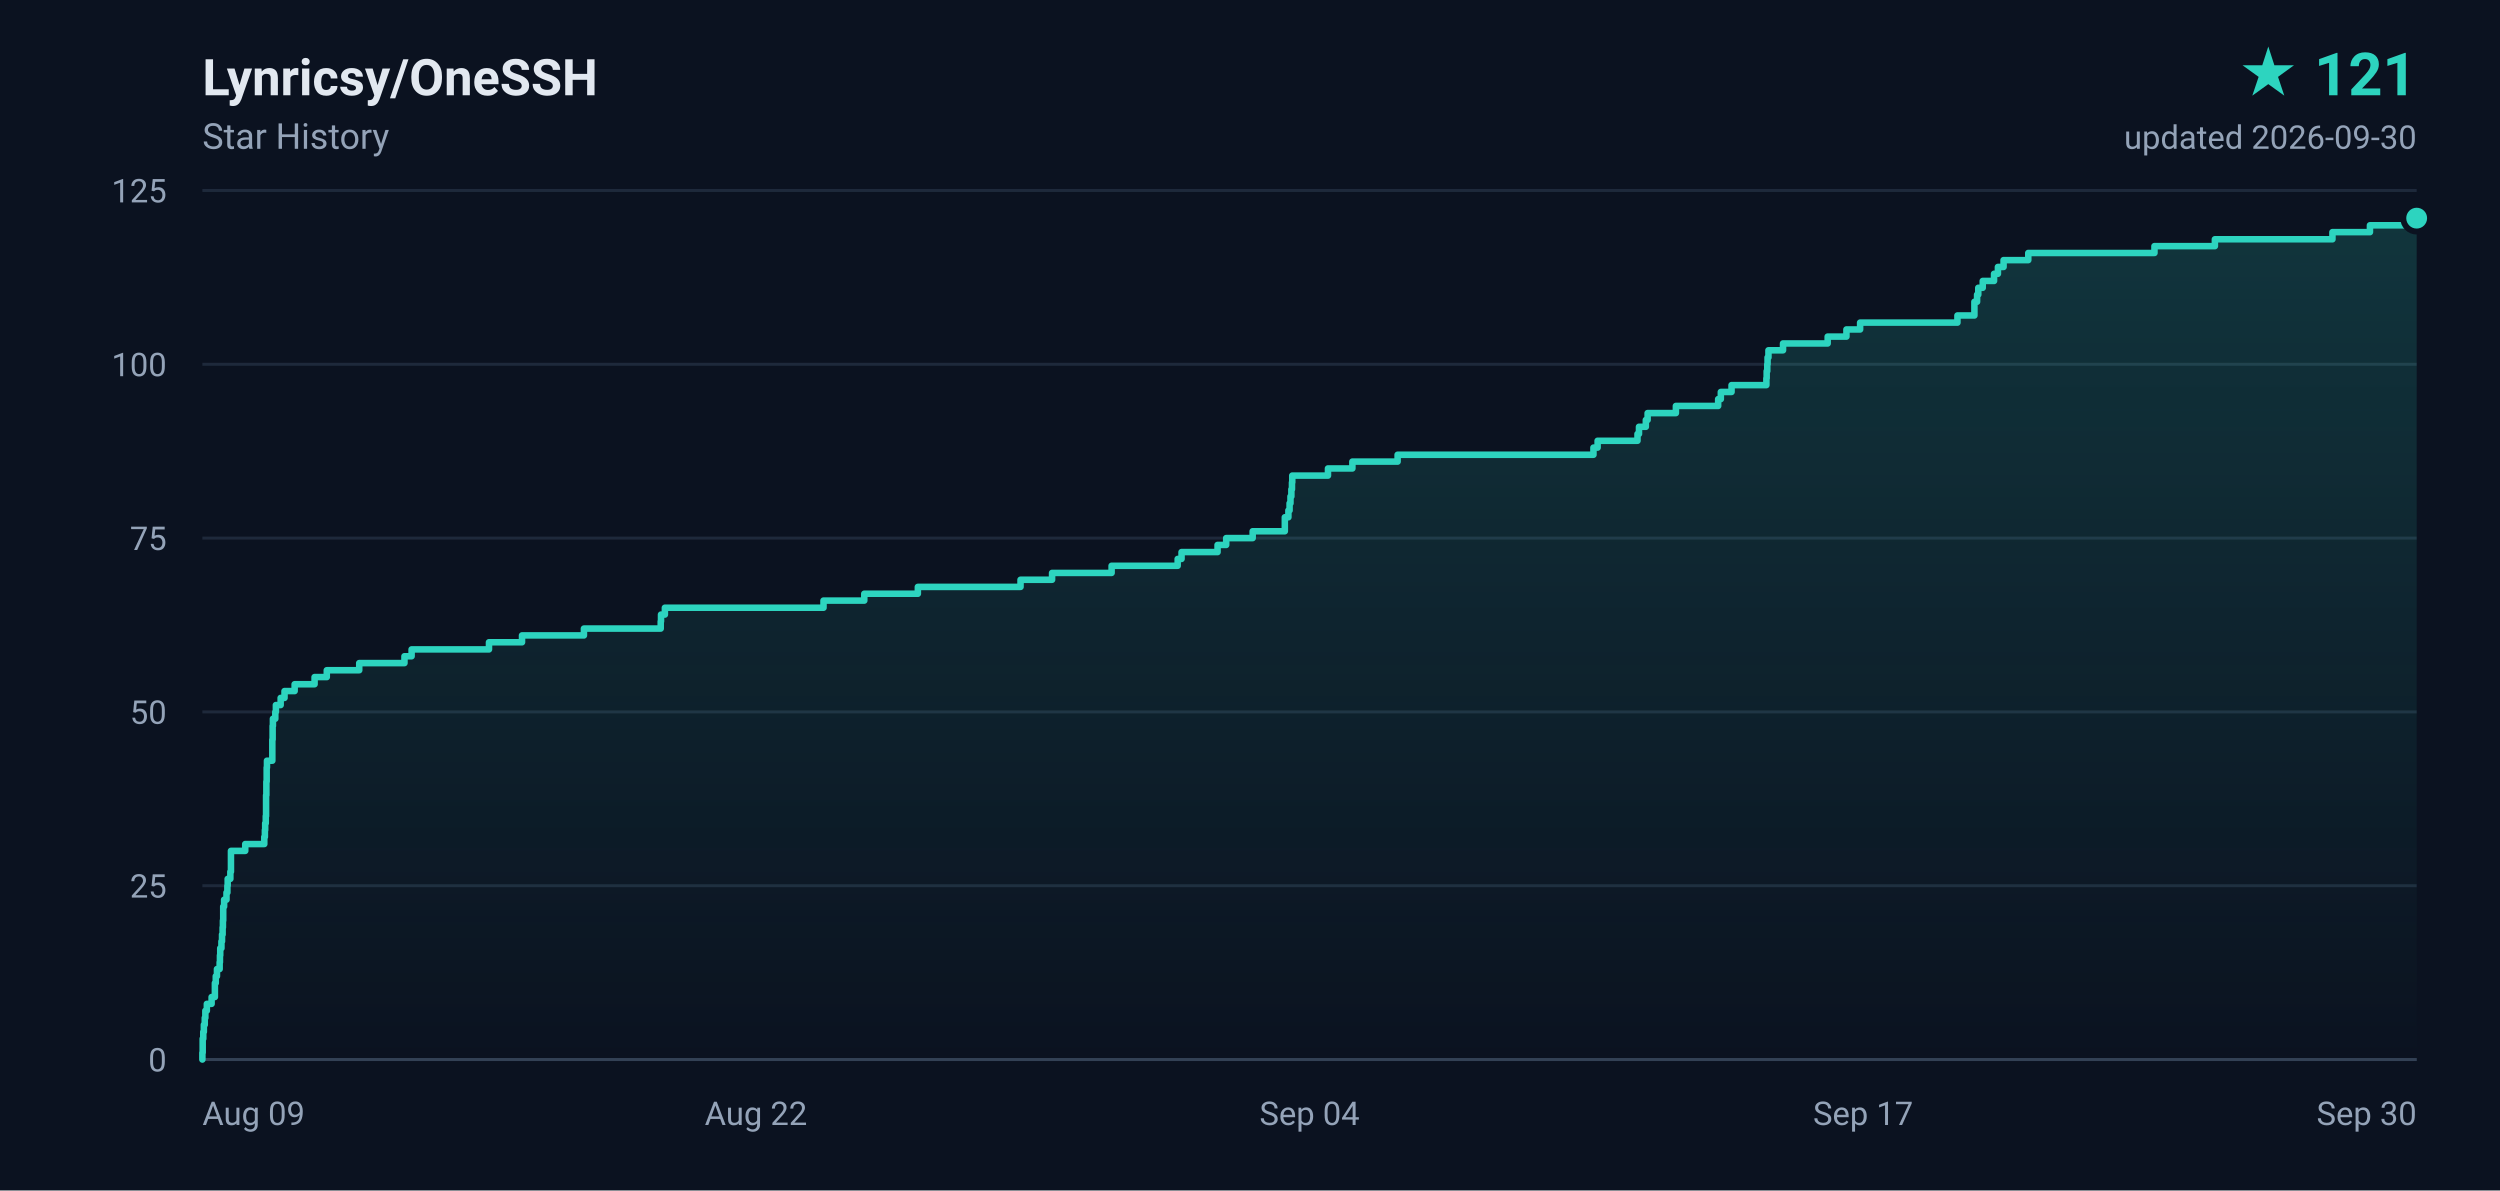
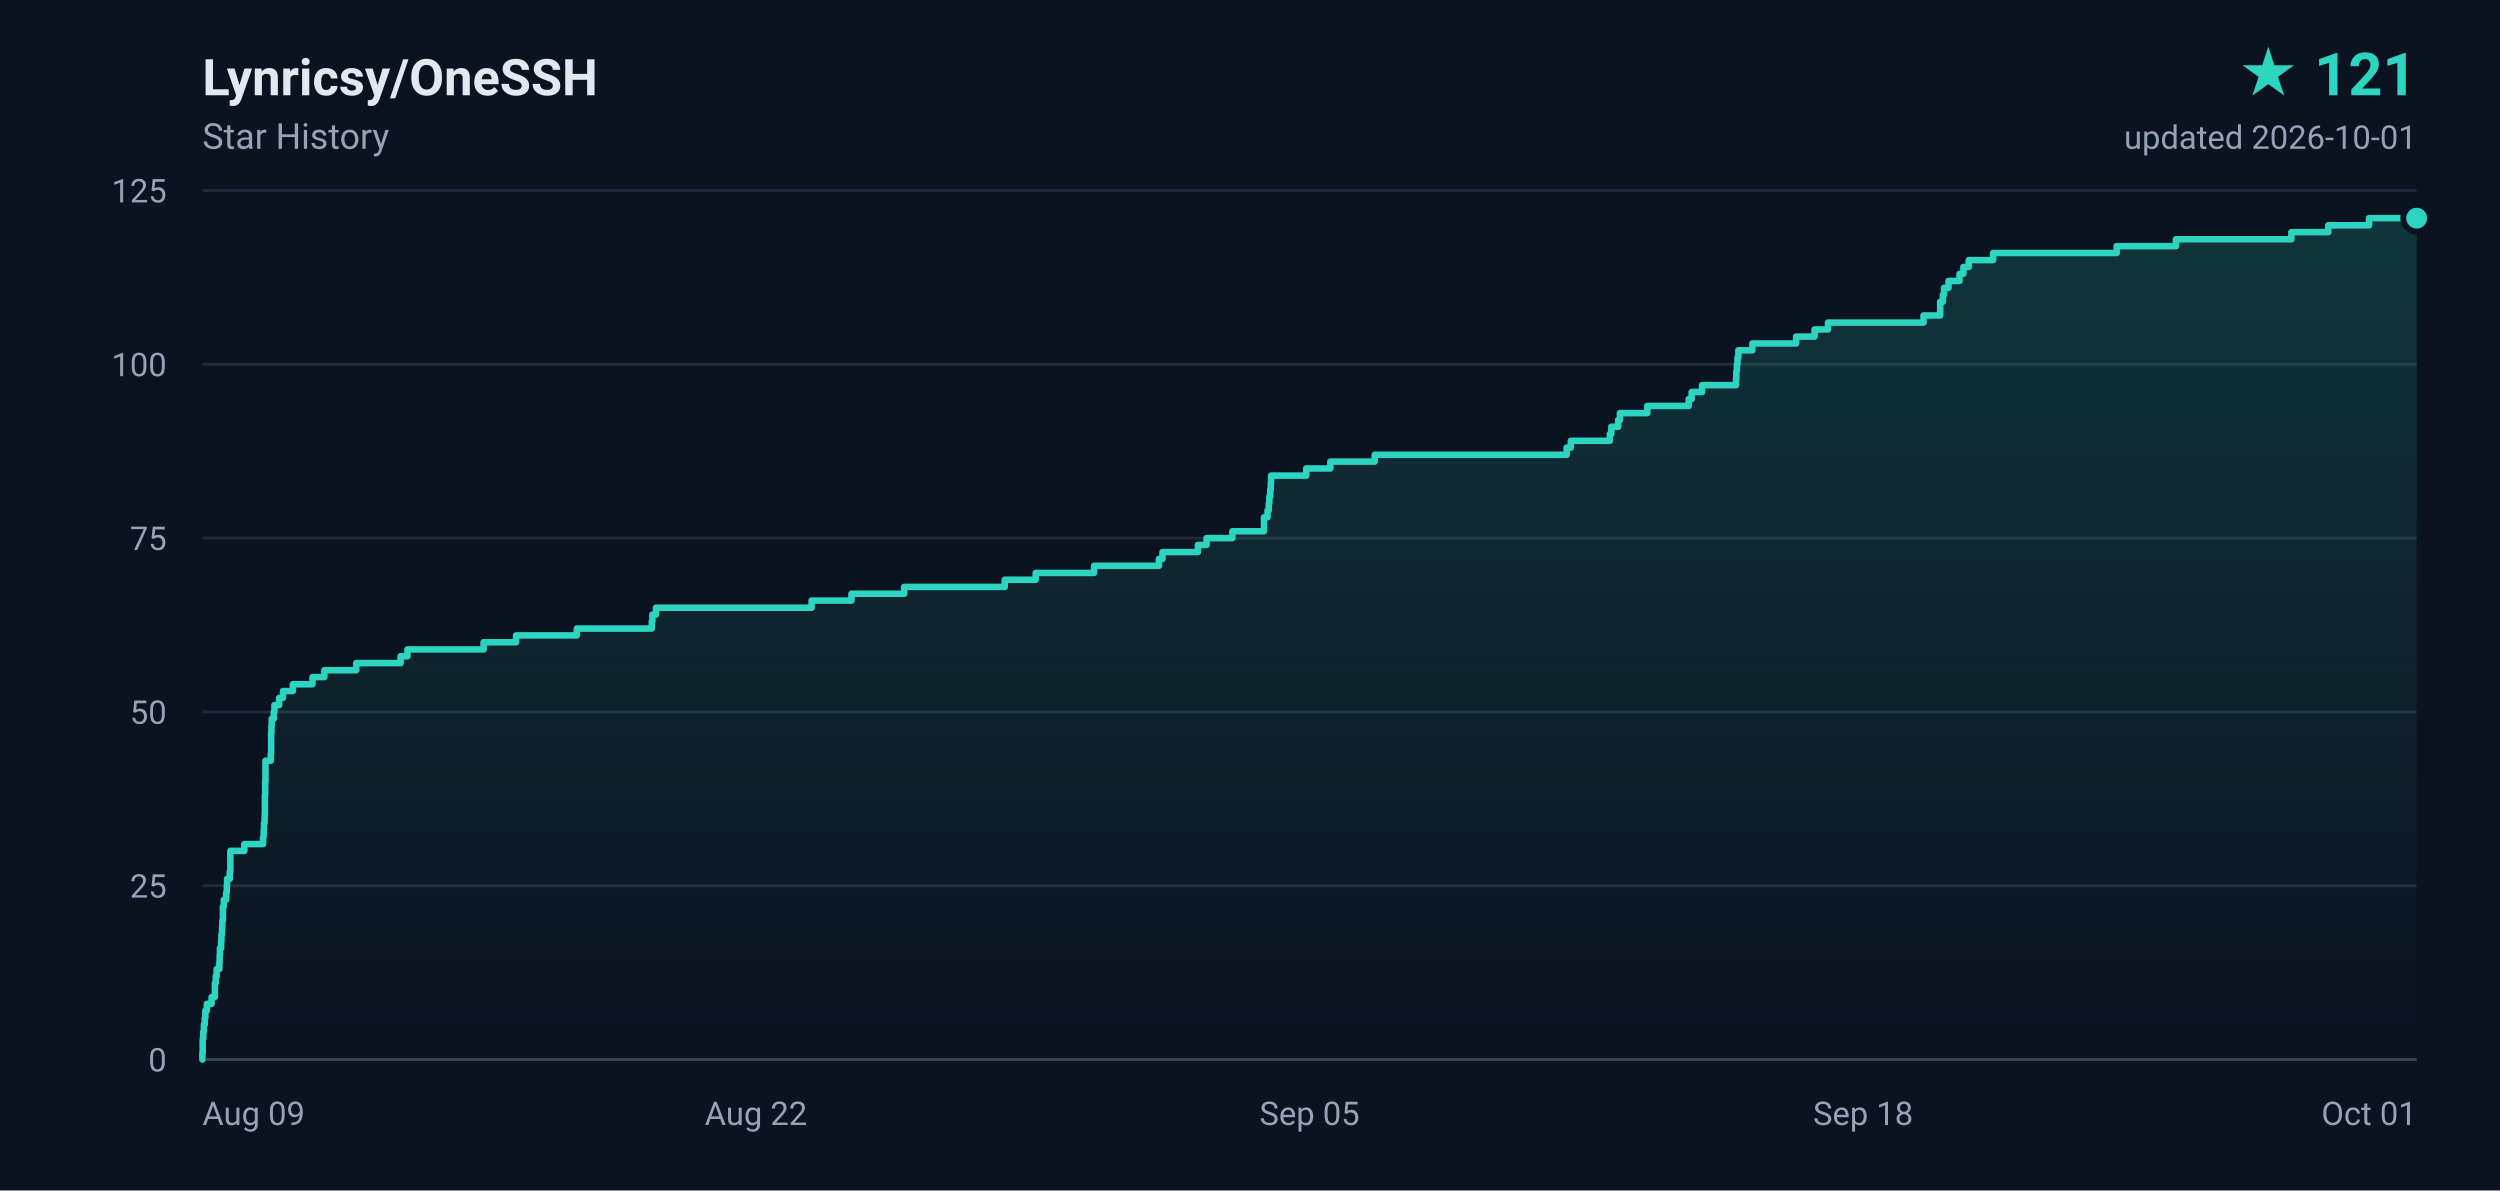
<svg xmlns="http://www.w3.org/2000/svg" width="840" height="400" viewBox="0 0 840 400" role="img" aria-label="Lynricsy/OneSSH star history, 121 stars">
  <defs>
    <linearGradient id="area" x1="0" y1="0" x2="0" y2="1">
      <stop offset="0%" stop-color="#2dd4bf" stop-opacity="0.18" />
      <stop offset="100%" stop-color="#2dd4bf" stop-opacity="0" />
    </linearGradient>
  </defs>
  <rect width="840" height="400" fill="#0b1220" />
  <g font-family="ui-sans-serif,-apple-system,BlinkMacSystemFont,'Segoe UI',Roboto,'Helvetica Neue',Arial,sans-serif">
    <text x="68" y="32" fill="#e2e8f0" font-size="17" font-weight="600">Lynricsy/OneSSH</text>
    <text x="68" y="50" fill="#94a3b8" font-size="12">Star History</text>
    <text x="812" y="32" fill="#2dd4bf" font-size="20" font-weight="700" text-anchor="end">★ 121</text>
-     <text x="812" y="50" fill="#94a3b8" font-size="11" text-anchor="end">updated 2026-09-30</text>
+     <text x="812" y="50" fill="#94a3b8" font-size="11" text-anchor="end">updated 2026-10-01</text>
    <line x1="68" y1="356.0" x2="812" y2="356.0" stroke="#1e293b" stroke-width="1" />
    <text x="56" y="360.0" fill="#94a3b8" font-size="11" text-anchor="end">0</text>
    <line x1="68" y1="297.6" x2="812" y2="297.6" stroke="#1e293b" stroke-width="1" />
    <text x="56" y="301.6" fill="#94a3b8" font-size="11" text-anchor="end">25</text>
    <line x1="68" y1="239.2" x2="812" y2="239.2" stroke="#1e293b" stroke-width="1" />
    <text x="56" y="243.2" fill="#94a3b8" font-size="11" text-anchor="end">50</text>
    <line x1="68" y1="180.8" x2="812" y2="180.8" stroke="#1e293b" stroke-width="1" />
    <text x="56" y="184.8" fill="#94a3b8" font-size="11" text-anchor="end">75</text>
    <line x1="68" y1="122.4" x2="812" y2="122.4" stroke="#1e293b" stroke-width="1" />
    <text x="56" y="126.4" fill="#94a3b8" font-size="11" text-anchor="end">100</text>
    <line x1="68" y1="64.0" x2="812" y2="64.0" stroke="#1e293b" stroke-width="1" />
    <text x="56" y="68.0" fill="#94a3b8" font-size="11" text-anchor="end">125</text>
    <text x="68.0" y="378.0" fill="#94a3b8" font-size="11" text-anchor="start">Aug 09</text>
    <text x="254.0" y="378.0" fill="#94a3b8" font-size="11" text-anchor="middle">Aug 22</text>
-     <text x="440.0" y="378.0" fill="#94a3b8" font-size="11" text-anchor="middle">Sep 04</text>
-     <text x="626.0" y="378.0" fill="#94a3b8" font-size="11" text-anchor="middle">Sep 17</text>
-     <text x="812.0" y="378.0" fill="#94a3b8" font-size="11" text-anchor="end">Sep 30</text>
+     <text x="440.0" y="378.0" fill="#94a3b8" font-size="11" text-anchor="middle">Sep 05</text>
+     <text x="626.0" y="378.0" fill="#94a3b8" font-size="11" text-anchor="middle">Sep 18</text>
+     <text x="812.0" y="378.0" fill="#94a3b8" font-size="11" text-anchor="end">Oct 01</text>
    <line x1="68" y1="356" x2="812" y2="356" stroke="#334155" stroke-width="1" />
-     <path d="M 68.0 356.0 L 68.0 356.0 L 68.0 353.7 L 68.1 353.7 L 68.1 351.3 L 68.1 351.3 L 68.1 349.0 L 68.3 349.0 L 68.3 346.7 L 68.5 346.7 L 68.5 344.3 L 68.8 344.3 L 68.8 342.0 L 69.0 342.0 L 69.0 339.6 L 69.5 339.6 L 69.5 337.3 L 71.1 337.3 L 71.1 335.0 L 72.2 335.0 L 72.2 332.6 L 72.2 332.6 L 72.2 330.3 L 72.5 330.3 L 72.5 328.0 L 72.9 328.0 L 72.9 325.6 L 73.8 325.6 L 73.8 323.3 L 73.9 323.3 L 73.9 321.0 L 74.0 321.0 L 74.0 318.6 L 74.4 318.6 L 74.4 316.3 L 74.6 316.3 L 74.6 314.0 L 74.8 314.0 L 74.8 311.6 L 74.9 311.6 L 74.9 309.3 L 75.0 309.3 L 75.0 306.9 L 75.0 306.9 L 75.0 304.6 L 75.3 304.6 L 75.3 302.3 L 76.1 302.3 L 76.1 299.9 L 76.4 299.9 L 76.4 297.6 L 76.5 297.6 L 76.5 295.3 L 77.4 295.3 L 77.4 292.9 L 77.6 292.9 L 77.6 290.6 L 77.6 290.6 L 77.6 288.3 L 77.6 288.3 L 77.6 285.9 L 82.4 285.9 L 82.4 283.6 L 88.8 283.6 L 88.8 281.2 L 89.0 281.2 L 89.0 278.9 L 89.1 278.9 L 89.1 276.6 L 89.3 276.6 L 89.3 274.2 L 89.4 274.2 L 89.4 271.9 L 89.4 271.9 L 89.4 269.6 L 89.4 269.6 L 89.4 267.2 L 89.5 267.2 L 89.5 264.9 L 89.5 264.9 L 89.5 262.6 L 89.6 262.6 L 89.6 260.2 L 89.6 260.2 L 89.6 257.9 L 89.7 257.9 L 89.7 255.6 L 91.5 255.6 L 91.5 253.2 L 91.5 253.2 L 91.5 250.9 L 91.5 250.9 L 91.5 248.5 L 91.6 248.5 L 91.6 246.2 L 91.6 246.2 L 91.6 243.9 L 91.7 243.9 L 91.7 241.5 L 92.5 241.5 L 92.5 239.2 L 92.7 239.2 L 92.7 236.9 L 94.3 236.9 L 94.3 234.5 L 95.6 234.5 L 95.6 232.2 L 99.0 232.2 L 99.0 229.9 L 105.7 229.9 L 105.7 227.5 L 109.8 227.5 L 109.8 225.2 L 120.7 225.2 L 120.7 222.8 L 135.9 222.8 L 135.9 220.5 L 138.3 220.5 L 138.3 218.2 L 164.3 218.2 L 164.3 215.8 L 175.4 215.8 L 175.4 213.5 L 196.2 213.5 L 196.2 211.2 L 222.0 211.2 L 222.0 208.8 L 222.1 208.8 L 222.1 206.5 L 223.4 206.5 L 223.4 204.2 L 276.7 204.2 L 276.7 201.8 L 290.4 201.8 L 290.4 199.5 L 308.4 199.5 L 308.4 197.2 L 342.9 197.2 L 342.9 194.8 L 353.5 194.8 L 353.5 192.5 L 373.5 192.5 L 373.5 190.1 L 395.7 190.1 L 395.7 187.8 L 397.0 187.8 L 397.0 185.5 L 409.1 185.5 L 409.1 183.1 L 412.0 183.1 L 412.0 180.8 L 420.9 180.8 L 420.9 178.5 L 431.7 178.5 L 431.7 176.1 L 431.7 176.1 L 431.7 173.8 L 432.9 173.8 L 432.9 171.5 L 433.3 171.5 L 433.3 169.1 L 433.6 169.1 L 433.6 166.8 L 433.9 166.8 L 433.9 164.4 L 434.1 164.4 L 434.1 162.1 L 434.2 162.1 L 434.2 159.8 L 446.2 159.8 L 446.2 157.4 L 454.4 157.4 L 454.4 155.1 L 469.6 155.1 L 469.6 152.8 L 535.4 152.8 L 535.4 150.4 L 536.8 150.4 L 536.8 148.1 L 550.2 148.1 L 550.2 145.8 L 550.7 145.8 L 550.7 143.4 L 553.0 143.4 L 553.0 141.1 L 553.6 141.1 L 553.6 138.8 L 563.1 138.8 L 563.1 136.4 L 577.3 136.4 L 577.3 134.1 L 578.2 134.1 L 578.2 131.7 L 581.8 131.7 L 581.8 129.4 L 593.5 129.4 L 593.5 127.1 L 593.6 127.1 L 593.6 124.7 L 593.8 124.7 L 593.8 122.4 L 593.9 122.4 L 593.9 120.1 L 594.2 120.1 L 594.2 117.7 L 599.1 117.7 L 599.1 115.4 L 614.1 115.4 L 614.1 113.1 L 620.4 113.1 L 620.4 110.7 L 625.0 110.7 L 625.0 108.4 L 657.7 108.4 L 657.7 106.0 L 663.4 106.0 L 663.4 103.7 L 663.4 103.7 L 663.4 101.4 L 664.3 101.4 L 664.3 99.0 L 664.7 99.0 L 664.7 96.7 L 666.2 96.7 L 666.2 94.4 L 670.0 94.4 L 670.0 92.0 L 671.3 92.0 L 671.3 89.7 L 673.2 89.7 L 673.2 87.4 L 681.5 87.4 L 681.5 85.0 L 723.9 85.0 L 723.9 82.7 L 744.2 82.7 L 744.2 80.4 L 783.7 80.4 L 783.7 78.0 L 796.3 78.0 L 796.3 75.7 L 810.4 75.7 L 810.4 73.3 L 812.0 73.3 L 812.0 356.0 L 68.0 356.0 Z" fill="url(#area)" />
-     <path d="M 68.0 356.0 L 68.0 356.0 L 68.0 353.7 L 68.1 353.7 L 68.1 351.3 L 68.1 351.3 L 68.1 349.0 L 68.3 349.0 L 68.3 346.7 L 68.5 346.7 L 68.5 344.3 L 68.8 344.3 L 68.8 342.0 L 69.0 342.0 L 69.0 339.6 L 69.5 339.6 L 69.5 337.3 L 71.1 337.3 L 71.1 335.0 L 72.2 335.0 L 72.2 332.6 L 72.2 332.6 L 72.2 330.3 L 72.5 330.3 L 72.5 328.0 L 72.9 328.0 L 72.9 325.6 L 73.8 325.6 L 73.8 323.3 L 73.9 323.3 L 73.9 321.0 L 74.0 321.0 L 74.0 318.6 L 74.4 318.6 L 74.4 316.3 L 74.6 316.3 L 74.6 314.0 L 74.8 314.0 L 74.8 311.6 L 74.9 311.6 L 74.9 309.3 L 75.0 309.3 L 75.0 306.9 L 75.0 306.9 L 75.0 304.6 L 75.3 304.6 L 75.3 302.3 L 76.1 302.3 L 76.1 299.9 L 76.4 299.9 L 76.4 297.6 L 76.5 297.6 L 76.5 295.3 L 77.4 295.3 L 77.4 292.9 L 77.6 292.9 L 77.6 290.6 L 77.6 290.6 L 77.6 288.3 L 77.6 288.3 L 77.6 285.9 L 82.4 285.9 L 82.4 283.6 L 88.8 283.6 L 88.8 281.2 L 89.0 281.2 L 89.0 278.9 L 89.1 278.9 L 89.1 276.6 L 89.3 276.6 L 89.3 274.2 L 89.4 274.2 L 89.4 271.9 L 89.4 271.9 L 89.4 269.6 L 89.4 269.6 L 89.4 267.2 L 89.5 267.2 L 89.5 264.9 L 89.5 264.9 L 89.5 262.6 L 89.6 262.6 L 89.6 260.2 L 89.6 260.2 L 89.6 257.9 L 89.7 257.9 L 89.7 255.6 L 91.5 255.6 L 91.5 253.2 L 91.5 253.2 L 91.5 250.9 L 91.5 250.9 L 91.5 248.5 L 91.6 248.5 L 91.6 246.2 L 91.6 246.2 L 91.6 243.9 L 91.7 243.9 L 91.7 241.5 L 92.5 241.5 L 92.5 239.2 L 92.7 239.2 L 92.7 236.9 L 94.3 236.9 L 94.3 234.5 L 95.6 234.5 L 95.6 232.2 L 99.0 232.2 L 99.0 229.9 L 105.7 229.9 L 105.7 227.5 L 109.8 227.5 L 109.8 225.2 L 120.7 225.2 L 120.7 222.8 L 135.9 222.8 L 135.9 220.5 L 138.3 220.5 L 138.3 218.2 L 164.3 218.2 L 164.3 215.8 L 175.4 215.8 L 175.4 213.5 L 196.2 213.5 L 196.2 211.2 L 222.0 211.2 L 222.0 208.8 L 222.1 208.8 L 222.1 206.5 L 223.4 206.5 L 223.4 204.2 L 276.7 204.2 L 276.7 201.8 L 290.4 201.8 L 290.4 199.5 L 308.4 199.5 L 308.4 197.2 L 342.9 197.2 L 342.9 194.8 L 353.5 194.8 L 353.5 192.5 L 373.5 192.5 L 373.5 190.1 L 395.7 190.1 L 395.7 187.8 L 397.0 187.8 L 397.0 185.5 L 409.1 185.5 L 409.1 183.1 L 412.0 183.1 L 412.0 180.8 L 420.9 180.8 L 420.9 178.5 L 431.7 178.5 L 431.7 176.1 L 431.7 176.1 L 431.7 173.8 L 432.9 173.8 L 432.9 171.5 L 433.3 171.5 L 433.3 169.1 L 433.6 169.1 L 433.6 166.8 L 433.9 166.8 L 433.9 164.4 L 434.1 164.4 L 434.1 162.1 L 434.2 162.1 L 434.2 159.8 L 446.2 159.8 L 446.2 157.4 L 454.4 157.4 L 454.4 155.1 L 469.6 155.1 L 469.6 152.8 L 535.4 152.8 L 535.4 150.4 L 536.8 150.4 L 536.8 148.1 L 550.2 148.1 L 550.2 145.8 L 550.7 145.8 L 550.7 143.4 L 553.0 143.4 L 553.0 141.1 L 553.6 141.1 L 553.6 138.8 L 563.1 138.8 L 563.1 136.4 L 577.3 136.4 L 577.3 134.1 L 578.2 134.1 L 578.2 131.7 L 581.8 131.7 L 581.8 129.4 L 593.5 129.4 L 593.5 127.1 L 593.6 127.1 L 593.6 124.7 L 593.8 124.7 L 593.8 122.4 L 593.9 122.4 L 593.9 120.1 L 594.2 120.1 L 594.2 117.7 L 599.1 117.7 L 599.1 115.4 L 614.1 115.4 L 614.1 113.1 L 620.4 113.1 L 620.4 110.7 L 625.0 110.7 L 625.0 108.4 L 657.7 108.4 L 657.7 106.0 L 663.4 106.0 L 663.4 103.7 L 663.4 103.7 L 663.4 101.4 L 664.3 101.4 L 664.3 99.0 L 664.7 99.0 L 664.7 96.7 L 666.2 96.7 L 666.2 94.4 L 670.0 94.4 L 670.0 92.0 L 671.3 92.0 L 671.3 89.7 L 673.2 89.7 L 673.2 87.4 L 681.5 87.4 L 681.5 85.0 L 723.9 85.0 L 723.9 82.7 L 744.2 82.7 L 744.2 80.4 L 783.7 80.4 L 783.7 78.0 L 796.3 78.0 L 796.3 75.7 L 810.4 75.7 L 810.4 73.3 L 812.0 73.3" fill="none" stroke="#2dd4bf" stroke-width="2.2" stroke-linejoin="round" stroke-linecap="round" />
+     <path d="M 68.0 356.0 L 68.0 356.0 L 68.0 353.7 L 68.1 353.7 L 68.1 351.3 L 68.1 351.3 L 68.1 349.0 L 68.3 349.0 L 68.3 346.7 L 68.5 346.7 L 68.5 344.3 L 68.8 344.3 L 68.8 342.0 L 69.0 342.0 L 69.0 339.6 L 69.5 339.6 L 69.5 337.3 L 71.1 337.3 L 71.1 335.0 L 72.2 335.0 L 72.2 332.6 L 72.2 332.6 L 72.2 330.3 L 72.5 330.3 L 72.5 328.0 L 72.8 328.0 L 72.8 325.6 L 73.7 325.6 L 73.7 323.3 L 73.8 323.3 L 73.8 321.0 L 73.9 321.0 L 73.9 318.6 L 74.3 318.6 L 74.3 316.3 L 74.4 316.3 L 74.4 314.0 L 74.6 314.0 L 74.6 311.6 L 74.7 311.6 L 74.7 309.3 L 74.9 309.3 L 74.9 306.9 L 74.9 306.9 L 74.9 304.6 L 75.2 304.6 L 75.2 302.3 L 76.0 302.3 L 76.0 299.9 L 76.2 299.9 L 76.2 297.6 L 76.3 297.6 L 76.3 295.3 L 77.2 295.3 L 77.2 292.9 L 77.4 292.9 L 77.4 290.6 L 77.4 290.6 L 77.4 288.3 L 77.4 288.3 L 77.4 285.9 L 82.1 285.9 L 82.1 283.6 L 88.4 283.6 L 88.4 281.2 L 88.6 281.2 L 88.6 278.9 L 88.7 278.9 L 88.7 276.6 L 88.9 276.6 L 88.9 274.2 L 89.0 274.2 L 89.0 271.9 L 89.0 271.9 L 89.0 269.6 L 89.0 269.6 L 89.0 267.2 L 89.1 267.2 L 89.1 264.9 L 89.1 264.9 L 89.1 262.6 L 89.2 262.6 L 89.2 260.2 L 89.2 260.2 L 89.2 257.9 L 89.2 257.9 L 89.2 255.6 L 91.0 255.6 L 91.0 253.2 L 91.1 253.2 L 91.1 250.9 L 91.1 250.9 L 91.1 248.5 L 91.1 248.5 L 91.1 246.2 L 91.2 246.2 L 91.2 243.9 L 91.3 243.9 L 91.3 241.5 L 92.0 241.5 L 92.0 239.2 L 92.2 239.2 L 92.2 236.9 L 93.8 236.9 L 93.8 234.5 L 95.1 234.5 L 95.1 232.2 L 98.4 232.2 L 98.4 229.9 L 105.0 229.9 L 105.0 227.5 L 109.0 227.5 L 109.0 225.2 L 119.7 225.2 L 119.7 222.8 L 134.6 222.8 L 134.6 220.5 L 136.9 220.5 L 136.9 218.2 L 162.5 218.2 L 162.5 215.8 L 173.4 215.8 L 173.4 213.5 L 193.8 213.5 L 193.8 211.2 L 219.0 211.2 L 219.0 208.8 L 219.2 208.8 L 219.2 206.5 L 220.4 206.5 L 220.4 204.2 L 272.7 204.2 L 272.7 201.8 L 286.1 201.8 L 286.1 199.5 L 303.8 199.5 L 303.8 197.2 L 337.6 197.2 L 337.6 194.8 L 348.0 194.8 L 348.0 192.5 L 367.6 192.5 L 367.6 190.1 L 389.4 190.1 L 389.4 187.8 L 390.6 187.8 L 390.6 185.5 L 402.5 185.5 L 402.5 183.1 L 405.4 183.1 L 405.4 180.8 L 414.1 180.8 L 414.1 178.5 L 424.7 178.5 L 424.7 176.1 L 424.7 176.1 L 424.7 173.8 L 425.9 173.8 L 425.9 171.5 L 426.3 171.5 L 426.3 169.1 L 426.5 169.1 L 426.5 166.8 L 426.8 166.8 L 426.8 164.4 L 427.0 164.4 L 427.0 162.1 L 427.1 162.1 L 427.1 159.8 L 438.9 159.8 L 438.9 157.4 L 447.0 157.4 L 447.0 155.1 L 461.9 155.1 L 461.9 152.8 L 526.4 152.8 L 526.4 150.4 L 527.8 150.4 L 527.8 148.1 L 540.9 148.1 L 540.9 145.8 L 541.4 145.8 L 541.4 143.4 L 543.7 143.4 L 543.7 141.1 L 544.3 141.1 L 544.3 138.8 L 553.5 138.8 L 553.5 136.4 L 567.4 136.4 L 567.4 134.1 L 568.4 134.1 L 568.4 131.7 L 571.9 131.7 L 571.9 129.4 L 583.3 129.4 L 583.3 127.1 L 583.4 127.1 L 583.4 124.7 L 583.6 124.7 L 583.6 122.4 L 583.8 122.4 L 583.8 120.1 L 584.1 120.1 L 584.1 117.7 L 588.8 117.7 L 588.8 115.4 L 603.5 115.4 L 603.5 113.1 L 609.7 113.1 L 609.7 110.7 L 614.2 110.7 L 614.2 108.4 L 646.3 108.4 L 646.3 106.0 L 651.9 106.0 L 651.9 103.7 L 651.9 103.7 L 651.9 101.4 L 652.8 101.4 L 652.8 99.0 L 653.2 99.0 L 653.2 96.7 L 654.7 96.7 L 654.7 94.4 L 658.4 94.4 L 658.4 92.0 L 659.7 92.0 L 659.7 89.7 L 661.5 89.7 L 661.5 87.4 L 669.7 87.4 L 669.7 85.0 L 711.2 85.0 L 711.2 82.7 L 731.1 82.7 L 731.1 80.4 L 769.9 80.4 L 769.9 78.0 L 782.3 78.0 L 782.3 75.7 L 796.0 75.7 L 796.0 73.3 L 812.0 73.3 L 812.0 356.0 L 68.0 356.0 Z" fill="url(#area)" />
+     <path d="M 68.0 356.0 L 68.0 356.0 L 68.0 353.7 L 68.1 353.7 L 68.1 351.3 L 68.1 351.3 L 68.1 349.0 L 68.3 349.0 L 68.3 346.7 L 68.5 346.7 L 68.5 344.3 L 68.8 344.3 L 68.8 342.0 L 69.0 342.0 L 69.0 339.6 L 69.5 339.6 L 69.5 337.3 L 71.1 337.3 L 71.1 335.0 L 72.2 335.0 L 72.2 332.6 L 72.2 332.6 L 72.2 330.3 L 72.5 330.3 L 72.5 328.0 L 72.8 328.0 L 72.8 325.6 L 73.7 325.6 L 73.7 323.3 L 73.8 323.3 L 73.8 321.0 L 73.9 321.0 L 73.9 318.6 L 74.3 318.6 L 74.3 316.3 L 74.4 316.3 L 74.4 314.0 L 74.6 314.0 L 74.6 311.6 L 74.7 311.6 L 74.7 309.3 L 74.9 309.3 L 74.9 306.9 L 74.9 306.9 L 74.9 304.6 L 75.2 304.6 L 75.2 302.3 L 76.0 302.3 L 76.0 299.9 L 76.2 299.9 L 76.2 297.6 L 76.3 297.6 L 76.3 295.3 L 77.2 295.3 L 77.2 292.9 L 77.4 292.9 L 77.4 290.6 L 77.4 290.6 L 77.4 288.3 L 77.4 288.3 L 77.4 285.9 L 82.1 285.9 L 82.1 283.6 L 88.4 283.6 L 88.4 281.2 L 88.6 281.2 L 88.6 278.9 L 88.7 278.9 L 88.7 276.6 L 88.9 276.6 L 88.9 274.2 L 89.0 274.2 L 89.0 271.9 L 89.0 271.9 L 89.0 269.6 L 89.0 269.6 L 89.0 267.2 L 89.1 267.2 L 89.1 264.9 L 89.1 264.9 L 89.1 262.6 L 89.2 262.6 L 89.2 260.2 L 89.2 260.2 L 89.2 257.9 L 89.2 257.9 L 89.2 255.6 L 91.0 255.6 L 91.0 253.2 L 91.1 253.2 L 91.1 250.9 L 91.1 250.9 L 91.1 248.5 L 91.1 248.5 L 91.1 246.2 L 91.2 246.2 L 91.2 243.9 L 91.3 243.9 L 91.3 241.5 L 92.0 241.5 L 92.0 239.2 L 92.2 239.2 L 92.2 236.9 L 93.8 236.9 L 93.8 234.5 L 95.1 234.5 L 95.1 232.2 L 98.4 232.2 L 98.4 229.9 L 105.0 229.9 L 105.0 227.5 L 109.0 227.5 L 109.0 225.2 L 119.7 225.2 L 119.7 222.8 L 134.6 222.8 L 134.6 220.5 L 136.9 220.5 L 136.9 218.2 L 162.5 218.2 L 162.5 215.8 L 173.4 215.8 L 173.4 213.5 L 193.8 213.5 L 193.8 211.2 L 219.0 211.2 L 219.0 208.8 L 219.2 208.8 L 219.2 206.5 L 220.4 206.5 L 220.4 204.2 L 272.7 204.2 L 272.7 201.8 L 286.1 201.8 L 286.1 199.5 L 303.8 199.5 L 303.8 197.2 L 337.6 197.2 L 337.6 194.8 L 348.0 194.8 L 348.0 192.5 L 367.6 192.5 L 367.6 190.1 L 389.4 190.1 L 389.4 187.8 L 390.6 187.8 L 390.6 185.5 L 402.5 185.5 L 402.5 183.1 L 405.4 183.1 L 405.4 180.8 L 414.1 180.8 L 414.1 178.5 L 424.7 178.5 L 424.7 176.1 L 424.7 176.1 L 424.7 173.8 L 425.9 173.8 L 425.9 171.5 L 426.3 171.5 L 426.3 169.1 L 426.5 169.1 L 426.5 166.8 L 426.8 166.8 L 426.8 164.4 L 427.0 164.4 L 427.0 162.1 L 427.1 162.1 L 427.1 159.8 L 438.9 159.8 L 438.9 157.4 L 447.0 157.4 L 447.0 155.1 L 461.9 155.1 L 461.9 152.8 L 526.4 152.8 L 526.4 150.4 L 527.8 150.4 L 527.8 148.1 L 540.9 148.1 L 540.9 145.8 L 541.4 145.8 L 541.4 143.4 L 543.7 143.4 L 543.7 141.1 L 544.3 141.1 L 544.3 138.8 L 553.5 138.8 L 553.5 136.4 L 567.4 136.4 L 567.4 134.1 L 568.4 134.1 L 568.4 131.7 L 571.9 131.7 L 571.9 129.4 L 583.3 129.4 L 583.3 127.1 L 583.4 127.1 L 583.4 124.7 L 583.6 124.7 L 583.6 122.4 L 583.8 122.4 L 583.8 120.1 L 584.1 120.1 L 584.1 117.7 L 588.8 117.7 L 588.8 115.4 L 603.5 115.4 L 603.5 113.1 L 609.7 113.1 L 609.7 110.7 L 614.2 110.7 L 614.2 108.4 L 646.3 108.4 L 646.3 106.0 L 651.9 106.0 L 651.9 103.7 L 651.9 103.7 L 651.9 101.4 L 652.8 101.4 L 652.8 99.0 L 653.2 99.0 L 653.2 96.7 L 654.7 96.7 L 654.7 94.4 L 658.4 94.4 L 658.4 92.0 L 659.7 92.0 L 659.7 89.7 L 661.5 89.7 L 661.5 87.4 L 669.7 87.4 L 669.7 85.0 L 711.2 85.0 L 711.2 82.7 L 731.1 82.7 L 731.1 80.4 L 769.9 80.4 L 769.9 78.0 L 782.3 78.0 L 782.3 75.7 L 796.0 75.7 L 796.0 73.3 L 812.0 73.3" fill="none" stroke="#2dd4bf" stroke-width="2.2" stroke-linejoin="round" stroke-linecap="round" />
    <circle cx="812.0" cy="73.3" r="4.5" fill="#2dd4bf" stroke="#0b1220" stroke-width="2" />
  </g>
</svg>
